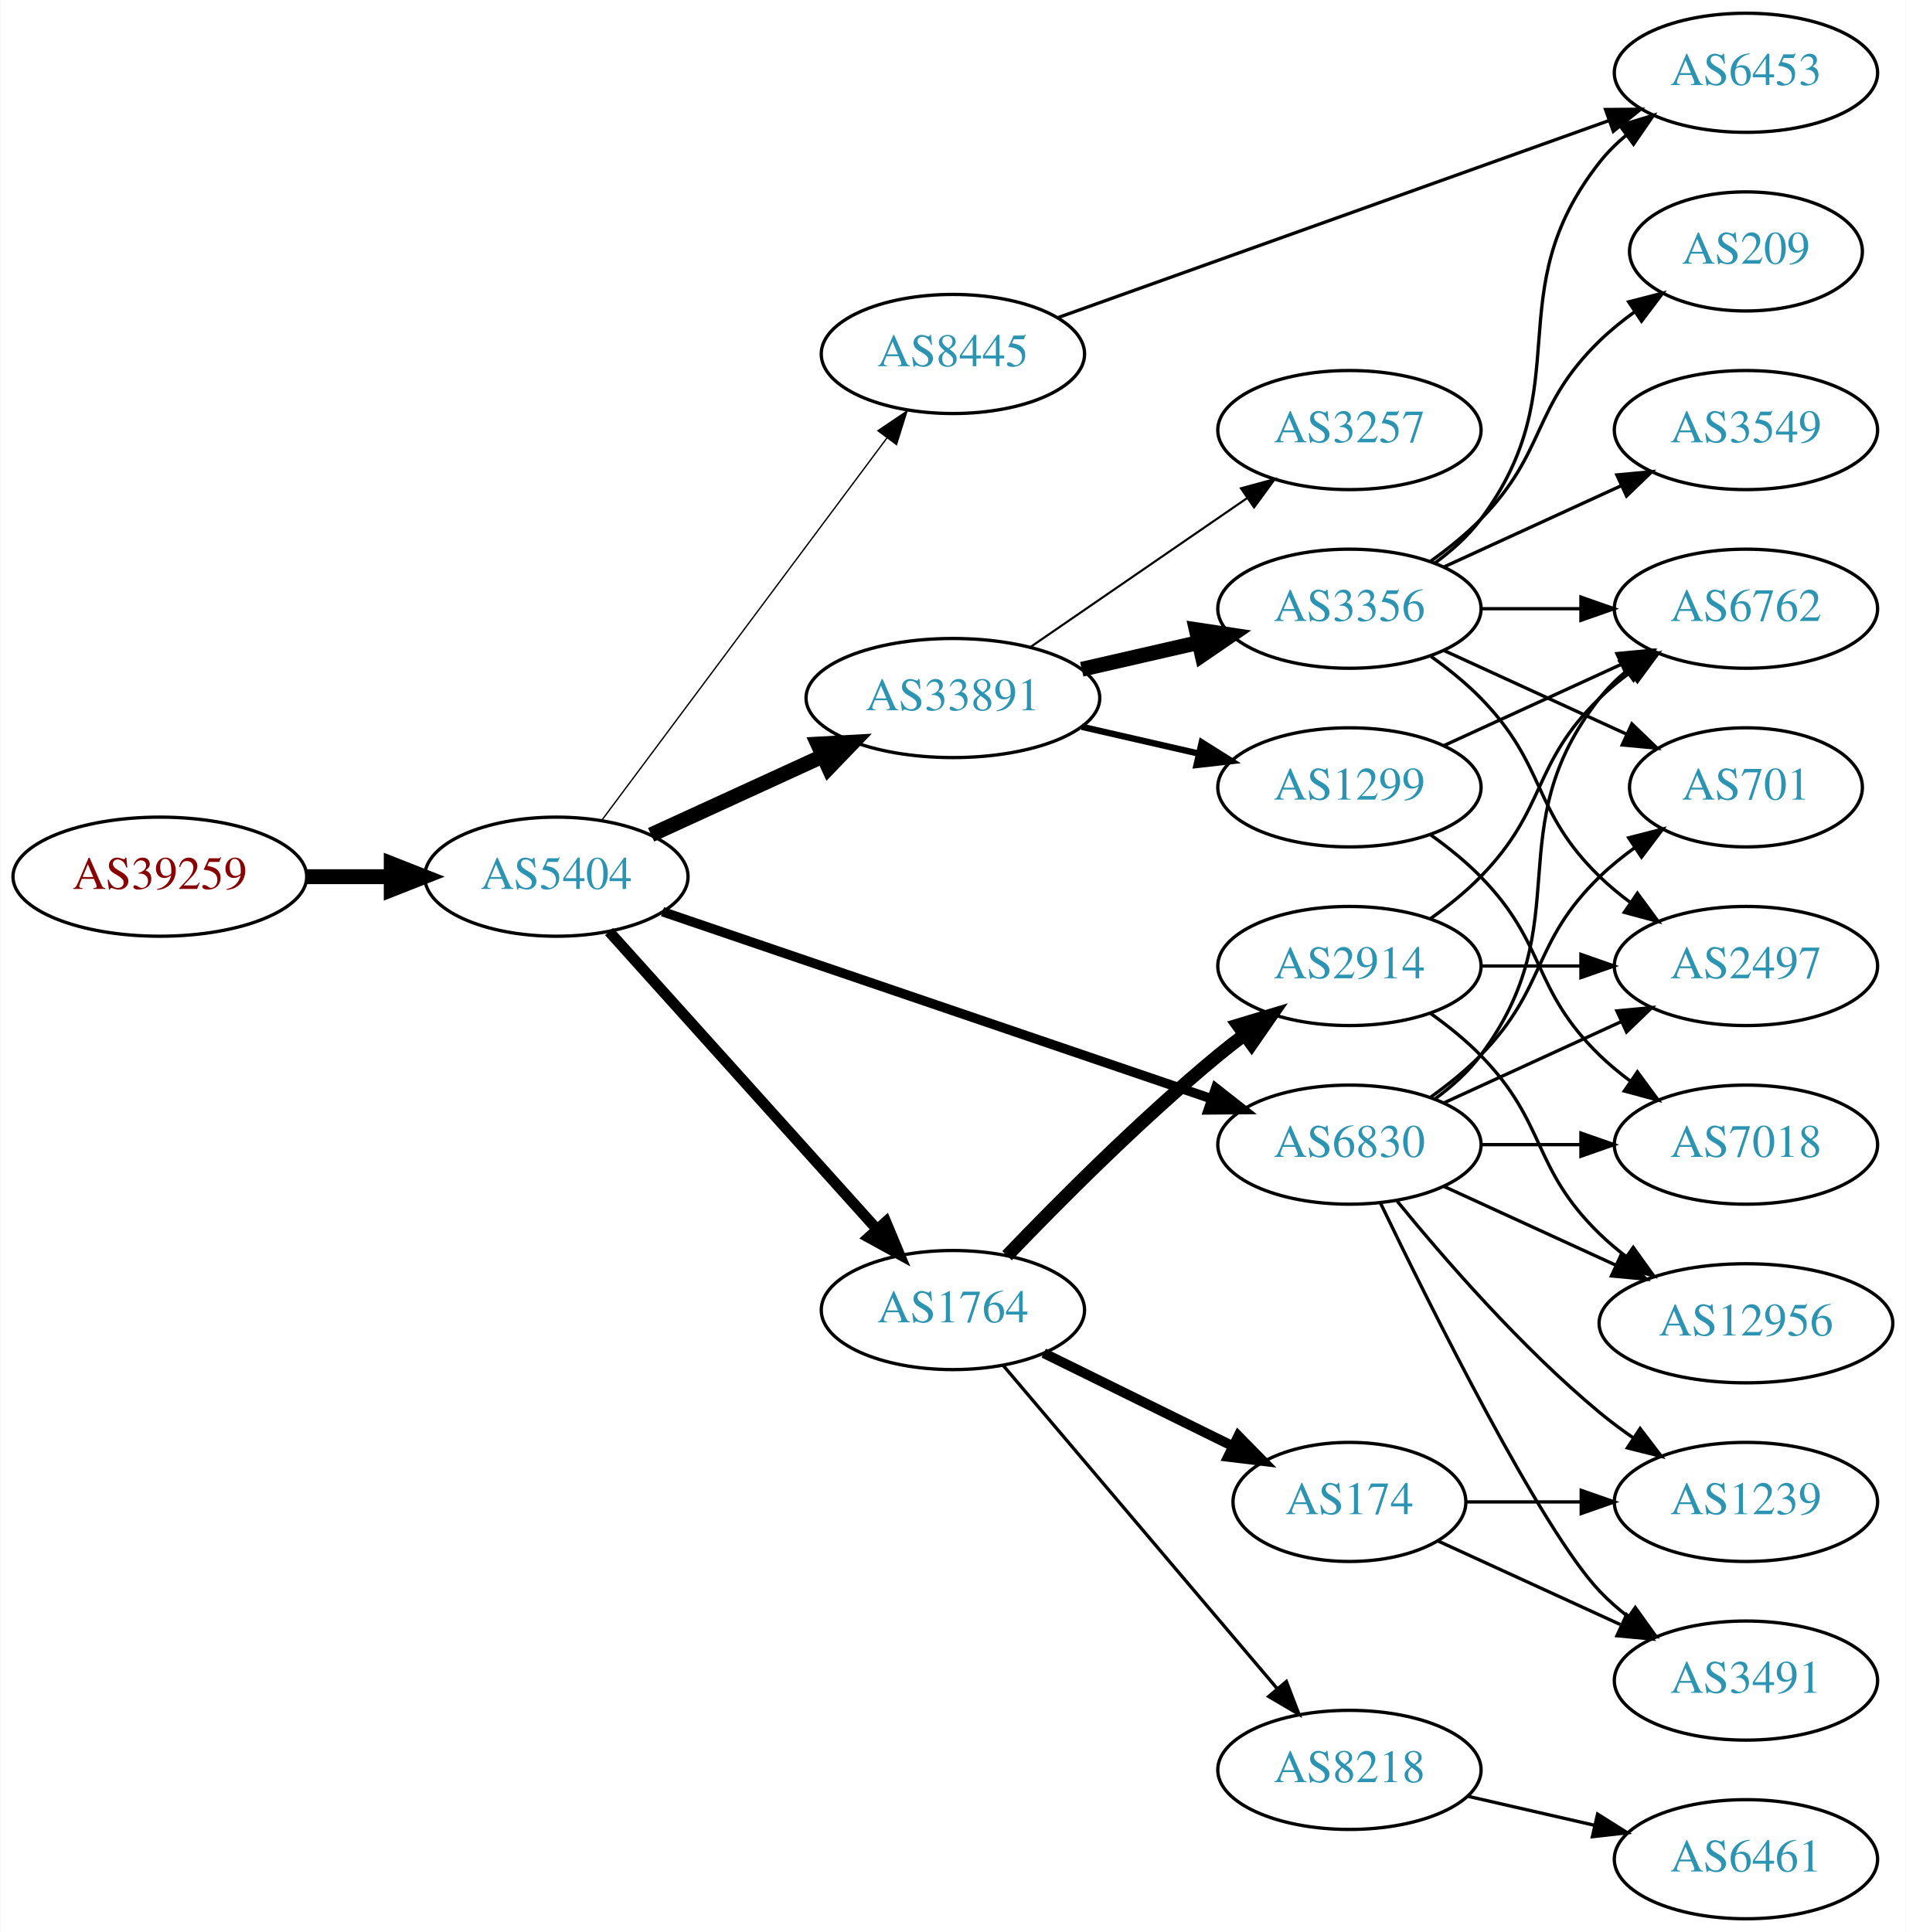
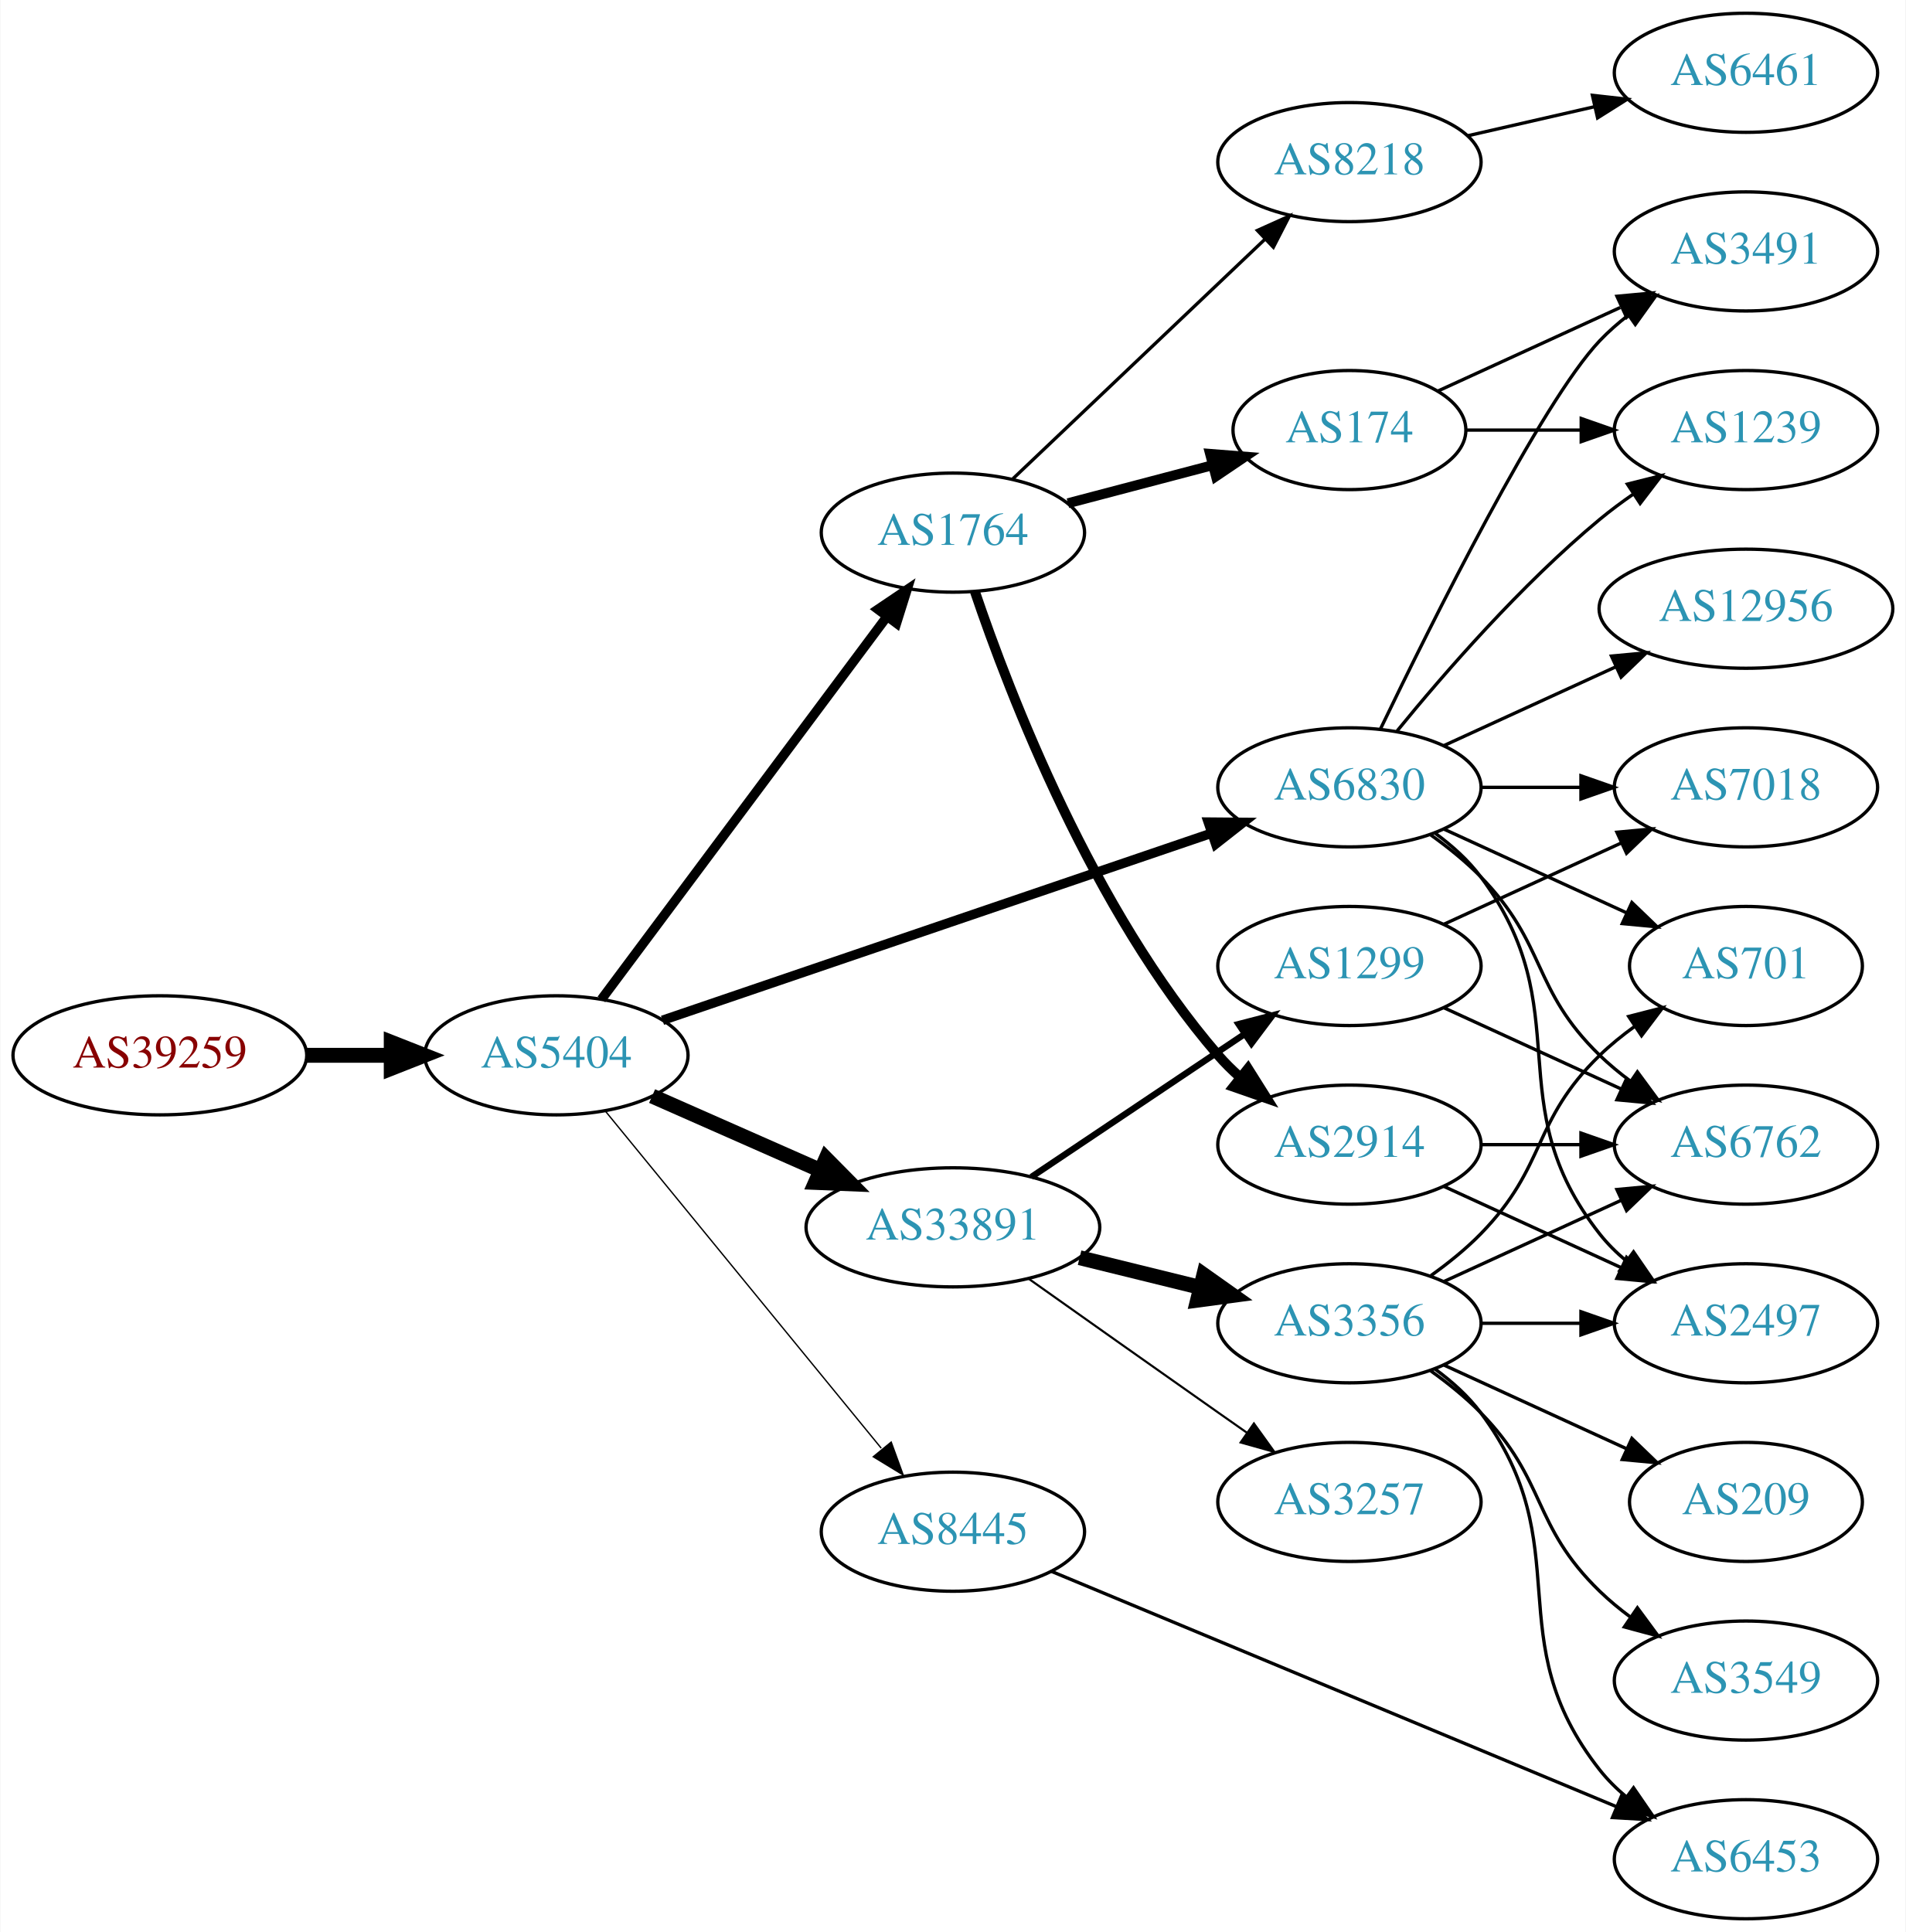
<svg xmlns="http://www.w3.org/2000/svg" xmlns:xlink="http://www.w3.org/1999/xlink" width="576pt" height="584pt" viewBox="0.00 0.00 575.76 584.00">
  <g id="graph0" class="graph" transform="scale(1 1) rotate(0) translate(4 580)">
    <polygon fill="white" stroke="none" points="-4,4 -4,-580 571.762,-580 571.762,4 -4,4" />
    <g id="node1" class="node">
      <g id="a_node1">
        <a xlink:href="/asn/39259" xlink:title="AS39259 ~ Reisenbauer Holding OUE [AT]">
-           <ellipse fill="#ffffff" stroke="black" cx="44.196" cy="-315" rx="44.393" ry="18" />
-           <text text-anchor="middle" x="44.196" y="-311.3" font-family="Times,serif" font-size="14.00" fill="#880000">AS39259</text>
+           <ellipse fill="#ffffff" stroke="black" cx="44.196" cy="-261" rx="44.393" ry="18" />
+           <text text-anchor="middle" x="44.196" y="-257.3" font-family="Times,serif" font-size="14.00" fill="#880000">AS39259</text>
        </a>
      </g>
    </g>
    <g id="node2" class="node">
      <g id="a_node2">
        <a xlink:href="/asn/5404" xlink:title="AS5404 ~ ASN conova communications GmbH [AT]">
-           <ellipse fill="#ffffff" stroke="black" cx="164.039" cy="-315" rx="39.794" ry="18" />
-           <text text-anchor="middle" x="164.039" y="-311.3" font-family="Times,serif" font-size="14.00" fill="#2c94b3">AS5404</text>
+           <ellipse fill="#ffffff" stroke="black" cx="164.039" cy="-261" rx="39.794" ry="18" />
+           <text text-anchor="middle" x="164.039" y="-257.3" font-family="Times,serif" font-size="14.00" fill="#2c94b3">AS5404</text>
        </a>
      </g>
    </g>
    <g id="edge1" class="edge">
-       <path fill="none" stroke="black" stroke-width="4.5" d="M88.407,-315C96.72,-315 105.482,-315 113.965,-315" />
-       <polygon fill="black" stroke="black" stroke-width="4.5" points="114.123,-318.938 124.123,-315 114.123,-311.063 114.123,-318.938" />
+       <path fill="none" stroke="black" stroke-width="4.5" d="M88.407,-261C96.72,-261 105.482,-261 113.965,-261" />
+       <polygon fill="black" stroke="black" stroke-width="4.5" points="114.123,-264.938 124.123,-261 114.123,-257.063 114.123,-264.938" />
    </g>
    <g id="node3" class="node">
      <g id="a_node3">
-         <a xlink:href="/asn/33891" xlink:title="AS33891 ~ CORE-BACKBONE GMBH GLOBAL NETWORK [DE]">
-           <ellipse fill="#ffffff" stroke="black" cx="283.881" cy="-369" rx="44.393" ry="18" />
-           <text text-anchor="middle" x="283.881" y="-365.3" font-family="Times,serif" font-size="14.00" fill="#2c94b3">AS33891</text>
+         <a xlink:href="/asn/6830" xlink:title="AS6830 ~ LGI-UPC [AT]">
+           <ellipse fill="#ffffff" stroke="black" cx="403.724" cy="-342" rx="39.794" ry="18" />
+           <text text-anchor="middle" x="403.724" y="-338.3" font-family="Times,serif" font-size="14.00" fill="#2c94b3">AS6830</text>
        </a>
      </g>
    </g>
    <g id="edge2" class="edge">
-       <path fill="none" stroke="black" stroke-width="4.5" d="M192.667,-327.661C208.165,-334.762 227.732,-343.728 244.678,-351.494" />
-       <polygon fill="black" stroke="black" stroke-width="4.5" points="243.05,-355.079 253.781,-355.665 246.33,-347.92 243.05,-355.079" />
+       <path fill="none" stroke="black" stroke-width="2.864" d="M196.112,-271.589C238.639,-286.082 315.045,-312.12 362.076,-328.148" />
+       <polygon fill="black" stroke="black" stroke-width="2.864" points="361.048,-331.495 371.643,-331.408 363.307,-324.869 361.048,-331.495" />
    </g>
    <g id="node4" class="node">
      <g id="a_node4">
        <a xlink:href="/asn/1764" xlink:title="AS1764 ~ NEXTLAYER-AS [AT]">
-           <ellipse fill="#ffffff" stroke="black" cx="283.881" cy="-184" rx="39.794" ry="18" />
-           <text text-anchor="middle" x="283.881" y="-180.3" font-family="Times,serif" font-size="14.00" fill="#2c94b3">AS1764</text>
+           <ellipse fill="#ffffff" stroke="black" cx="283.881" cy="-419" rx="39.794" ry="18" />
+           <text text-anchor="middle" x="283.881" y="-415.3" font-family="Times,serif" font-size="14.00" fill="#2c94b3">AS1764</text>
        </a>
      </g>
    </g>
    <g id="edge3" class="edge">
-       <path fill="none" stroke="black" stroke-width="3.273" d="M179.963,-298.409C200.394,-275.697 237.22,-234.76 260.834,-208.509" />
-       <polygon fill="black" stroke="black" stroke-width="3.273" points="263.62,-210.646 267.705,-200.87 258.415,-205.964 263.62,-210.646" />
+       <path fill="none" stroke="black" stroke-width="2.864" d="M177.65,-277.909C198.362,-305.679 239.697,-361.1 263.941,-393.605" />
+       <polygon fill="black" stroke="black" stroke-width="2.864" points="261.219,-395.81 270.003,-401.734 266.83,-391.625 261.219,-395.81" />
    </g>
    <g id="node5" class="node">
      <g id="a_node5">
-         <a xlink:href="/asn/6830" xlink:title="AS6830 ~ LGI-UPC [AT]">
-           <ellipse fill="#ffffff" stroke="black" cx="403.724" cy="-234" rx="39.794" ry="18" />
-           <text text-anchor="middle" x="403.724" y="-230.3" font-family="Times,serif" font-size="14.00" fill="#2c94b3">AS6830</text>
+         <a xlink:href="/asn/33891" xlink:title="AS33891 ~ CORE-BACKBONE GMBH GLOBAL NETWORK [DE]">
+           <ellipse fill="#ffffff" stroke="black" cx="283.881" cy="-209" rx="44.393" ry="18" />
+           <text text-anchor="middle" x="283.881" y="-205.3" font-family="Times,serif" font-size="14.00" fill="#2c94b3">AS33891</text>
        </a>
      </g>
    </g>
    <g id="edge4" class="edge">
-       <path fill="none" stroke="black" stroke-width="2.864" d="M196.112,-304.411C238.639,-289.918 315.045,-263.88 362.076,-247.852" />
-       <polygon fill="black" stroke="black" stroke-width="2.864" points="363.307,-251.131 371.643,-244.592 361.048,-244.505 363.307,-251.131" />
+       <path fill="none" stroke="black" stroke-width="4.5" d="M192.966,-248.677C208.1,-241.999 227.048,-233.637 243.642,-226.315" />
+       <polygon fill="black" stroke="black" stroke-width="4.5" points="245.535,-229.783 253.095,-222.144 242.356,-222.579 245.535,-229.783" />
    </g>
    <g id="node6" class="node">
      <g id="a_node6">
        <a xlink:href="/asn/8445" xlink:title="AS8445 ~ SALZBURG-AG-AS [AT]">
-           <ellipse fill="#ffffff" stroke="black" cx="283.881" cy="-473" rx="39.794" ry="18" />
-           <text text-anchor="middle" x="283.881" y="-469.3" font-family="Times,serif" font-size="14.00" fill="#2c94b3">AS8445</text>
+           <ellipse fill="#ffffff" stroke="black" cx="283.881" cy="-117" rx="39.794" ry="18" />
+           <text text-anchor="middle" x="283.881" y="-113.3" font-family="Times,serif" font-size="14.00" fill="#2c94b3">AS8445</text>
        </a>
      </g>
    </g>
    <g id="edge5" class="edge">
-       <path fill="none" stroke="black" stroke-width="0.409" d="M177.65,-331.909C198.362,-359.679 239.697,-415.1 263.941,-447.605" />
-       <polygon fill="black" stroke="black" stroke-width="0.409" points="261.219,-449.81 270.003,-455.734 266.83,-445.625 261.219,-449.81" />
+       <path fill="none" stroke="black" stroke-width="0.409" d="M178.787,-244.2C199.344,-219.08 238.233,-171.559 262.219,-142.248" />
+       <polygon fill="black" stroke="black" stroke-width="0.409" points="265.23,-144.095 268.855,-134.14 259.813,-139.662 265.23,-144.095" />
    </g>
    <g id="node7" class="node">
      <g id="a_node7">
-         <a xlink:href="/asn/3356" xlink:title="AS3356 ~ Level 3 Parent, LLC [US]">
-           <ellipse fill="#ffffff" stroke="black" cx="403.724" cy="-396" rx="39.794" ry="18" />
-           <text text-anchor="middle" x="403.724" y="-392.3" font-family="Times,serif" font-size="14.00" fill="#2c94b3">AS3356</text>
+         <a xlink:href="/asn/6762" xlink:title="AS6762 ~ TELECOM ITALIA SPARKLE S.p.A. [IT]">
+           <ellipse fill="#ffffff" stroke="black" cx="523.566" cy="-234" rx="39.794" ry="18" />
+           <text text-anchor="middle" x="523.566" y="-230.3" font-family="Times,serif" font-size="14.00" fill="#2c94b3">AS6762</text>
        </a>
      </g>
    </g>
    <g id="edge6" class="edge">
-       <path fill="none" stroke="black" stroke-width="4.5" d="M322.816,-377.692C334.057,-380.267 346.469,-383.111 358.092,-385.774" />
-       <polygon fill="black" stroke="black" stroke-width="4.5" points="357.427,-389.661 368.054,-388.057 359.186,-381.985 357.427,-389.661" />
+       <path fill="none" stroke="black" d="M428.318,-327.611C433.574,-323.852 438.906,-319.563 443.37,-315 463.543,-294.383 458.677,-281.094 479.37,-261 482.215,-258.237 485.389,-255.614 488.689,-253.166" />
+       <polygon fill="black" stroke="black" points="490.755,-255.994 497.037,-247.462 486.806,-250.214 490.755,-255.994" />
    </g>
    <g id="node8" class="node">
      <g id="a_node8">
-         <a xlink:href="/asn/1299" xlink:title="AS1299 ~ Telia Carrier [EU]">
-           <ellipse fill="#ffffff" stroke="black" cx="403.724" cy="-342" rx="39.794" ry="18" />
-           <text text-anchor="middle" x="403.724" y="-338.3" font-family="Times,serif" font-size="14.00" fill="#2c94b3">AS1299</text>
+         <a xlink:href="/asn/701" xlink:title="AS701 ~ UUNET [US]">
+           <ellipse fill="#ffffff" stroke="black" cx="523.566" cy="-288" rx="35.194" ry="18" />
+           <text text-anchor="middle" x="523.566" y="-284.3" font-family="Times,serif" font-size="14.00" fill="#2c94b3">AS701</text>
        </a>
      </g>
    </g>
    <g id="edge7" class="edge">
-       <path fill="none" stroke="black" stroke-width="1.929" d="M322.816,-360.308C334.057,-357.733 346.469,-354.889 358.092,-352.226" />
-       <polygon fill="black" stroke="black" stroke-width="1.929" points="359.088,-355.588 368.054,-349.943 357.525,-348.765 359.088,-355.588" />
+       <path fill="none" stroke="black" d="M432.353,-329.339C448.769,-321.817 469.75,-312.202 487.347,-304.139" />
+       <polygon fill="black" stroke="black" points="489.092,-307.189 496.725,-299.842 486.176,-300.826 489.092,-307.189" />
    </g>
    <g id="node9" class="node">
      <g id="a_node9">
-         <a xlink:href="/asn/3257" xlink:title="AS3257 ~ GTT [DE]">
-           <ellipse fill="#ffffff" stroke="black" cx="403.724" cy="-450" rx="39.794" ry="18" />
-           <text text-anchor="middle" x="403.724" y="-446.3" font-family="Times,serif" font-size="14.00" fill="#2c94b3">AS3257</text>
+         <a xlink:href="/asn/2497" xlink:title="AS2497 ~ Internet Initiative Japan Inc. [JP]">
+           <ellipse fill="#ffffff" stroke="black" cx="523.566" cy="-180" rx="39.794" ry="18" />
+           <text text-anchor="middle" x="523.566" y="-176.3" font-family="Times,serif" font-size="14.00" fill="#2c94b3">AS2497</text>
        </a>
      </g>
    </g>
    <g id="edge8" class="edge">
-       <path fill="none" stroke="black" stroke-width="0.643" d="M307.324,-384.426C325.905,-397.198 352.466,-415.455 372.846,-429.463" />
-       <polygon fill="black" stroke="black" stroke-width="0.643" points="370.936,-432.398 381.16,-435.178 374.902,-426.629 370.936,-432.398" />
+       <path fill="none" stroke="black" d="M429.655,-328.118C434.731,-324.389 439.649,-319.984 443.37,-315 473.642,-274.458 448.072,-246.754 479.37,-207 481.695,-204.047 484.439,-201.33 487.398,-198.853" />
+       <polygon fill="black" stroke="black" points="489.591,-201.585 495.595,-192.855 485.457,-195.936 489.591,-201.585" />
+     </g>
+     <g id="node10" class="node">
+       <g id="a_node10">
+         <a xlink:href="/asn/3491" xlink:title="AS3491 ~ PCCW Global, Inc. [US]">
+           <ellipse fill="#ffffff" stroke="black" cx="523.566" cy="-504" rx="39.794" ry="18" />
+           <text text-anchor="middle" x="523.566" y="-500.3" font-family="Times,serif" font-size="14.00" fill="#2c94b3">AS3491</text>
+         </a>
+       </g>
+     </g>
+     <g id="edge9" class="edge">
+       <path fill="none" stroke="black" d="M413.071,-359.595C428.538,-391.732 461.683,-458.34 479.37,-477 481.956,-479.728 484.874,-482.294 487.942,-484.677" />
+       <polygon fill="black" stroke="black" points="486.096,-487.658 496.29,-490.543 490.12,-481.93 486.096,-487.658" />
+     </g>
+     <g id="node11" class="node">
+       <g id="a_node11">
+         <a xlink:href="/asn/7018" xlink:title="AS7018 ~ AT&amp;T Services, Inc. [US]">
+           <ellipse fill="#ffffff" stroke="black" cx="523.566" cy="-342" rx="39.794" ry="18" />
+           <text text-anchor="middle" x="523.566" y="-338.3" font-family="Times,serif" font-size="14.00" fill="#2c94b3">AS7018</text>
+         </a>
+       </g>
+     </g>
+     <g id="edge10" class="edge">
+       <path fill="none" stroke="black" d="M443.636,-342C453.19,-342 463.539,-342 473.502,-342" />
+       <polygon fill="black" stroke="black" points="473.695,-345.5 483.695,-342 473.694,-338.5 473.695,-345.5" />
+     </g>
+     <g id="node12" class="node">
+       <g id="a_node12">
+         <a xlink:href="/asn/12956" xlink:title="AS12956 ~ TELXIUS [ES]">
+           <ellipse fill="#ffffff" stroke="black" cx="523.566" cy="-396" rx="44.393" ry="18" />
+           <text text-anchor="middle" x="523.566" y="-392.3" font-family="Times,serif" font-size="14.00" fill="#2c94b3">AS12956</text>
+         </a>
+       </g>
+     </g>
+     <g id="edge11" class="edge">
+       <path fill="none" stroke="black" d="M432.353,-354.661C447.85,-361.762 467.417,-370.728 484.364,-378.494" />
+       <polygon fill="black" stroke="black" points="482.917,-381.681 493.466,-382.665 485.833,-375.317 482.917,-381.681" />
+     </g>
+     <g id="node13" class="node">
+       <g id="a_node13">
+         <a xlink:href="/asn/1239" xlink:title="AS1239 ~ Sprint [US]">
+           <ellipse fill="#ffffff" stroke="black" cx="523.566" cy="-450" rx="39.794" ry="18" />
+           <text text-anchor="middle" x="523.566" y="-446.3" font-family="Times,serif" font-size="14.00" fill="#2c94b3">AS1239</text>
+         </a>
+       </g>
+     </g>
+     <g id="edge12" class="edge">
+       <path fill="none" stroke="black" d="M418.143,-359.065C432.257,-376.375 455.672,-403.345 479.37,-423 482.587,-425.668 486.087,-428.27 489.658,-430.741" />
+       <polygon fill="black" stroke="black" points="487.735,-433.666 498.014,-436.236 491.581,-427.817 487.735,-433.666" />
+     </g>
+     <g id="node14" class="node">
+       <g id="a_node14">
+         <a xlink:href="/asn/174" xlink:title="AS174 ~ Cogent Communications [US]">
+           <ellipse fill="#ffffff" stroke="black" cx="403.724" cy="-450" rx="35.194" ry="18" />
+           <text text-anchor="middle" x="403.724" y="-446.3" font-family="Times,serif" font-size="14.00" fill="#2c94b3">AS174</text>
+         </a>
+       </g>
+     </g>
+     <g id="edge13" class="edge">
+       <path fill="none" stroke="black" stroke-width="3" d="M318.65,-427.883C332.223,-431.454 347.988,-435.601 362.174,-439.333" />
+       <polygon fill="black" stroke="black" stroke-width="3" points="361.609,-442.803 372.17,-441.963 363.39,-436.034 361.609,-442.803" />
+     </g>
+     <g id="node15" class="node">
+       <g id="a_node15">
+         <a xlink:href="/asn/2914" xlink:title="AS2914 ~ NTT America, Inc. [US]">
+           <ellipse fill="#ffffff" stroke="black" cx="403.724" cy="-234" rx="39.794" ry="18" />
+           <text text-anchor="middle" x="403.724" y="-230.3" font-family="Times,serif" font-size="14.00" fill="#2c94b3">AS2914</text>
+         </a>
+       </g>
+     </g>
+     <g id="edge14" class="edge">
+       <path fill="none" stroke="black" stroke-width="3" d="M290.523,-401.213C301.06,-370.084 326.153,-304.872 364.077,-261 366.034,-258.736 368.221,-256.568 370.531,-254.515" />
+       <polygon fill="black" stroke="black" stroke-width="3" points="373.066,-256.97 378.709,-248.003 368.706,-251.494 373.066,-256.97" />
    </g>
    <g id="node16" class="node">
      <g id="a_node16">
-         <a xlink:href="/asn/174" xlink:title="AS174 ~ Cogent Communications [US]">
-           <ellipse fill="#ffffff" stroke="black" cx="403.724" cy="-126" rx="35.194" ry="18" />
-           <text text-anchor="middle" x="403.724" y="-122.3" font-family="Times,serif" font-size="14.00" fill="#2c94b3">AS174</text>
+         <a xlink:href="/asn/8218" xlink:title="AS8218 ~ legacy Neotelecoms [FR]">
+           <ellipse fill="#ffffff" stroke="black" cx="403.724" cy="-531" rx="39.794" ry="18" />
+           <text text-anchor="middle" x="403.724" y="-527.3" font-family="Times,serif" font-size="14.00" fill="#2c94b3">AS8218</text>
        </a>
      </g>
    </g>
    <g id="edge15" class="edge">
-       <path fill="none" stroke="black" stroke-width="3" d="M311.327,-170.984C328.201,-162.679 350.242,-151.831 368.451,-142.868" />
-       <polygon fill="black" stroke="black" stroke-width="3" points="370.15,-145.933 377.577,-138.377 367.059,-139.653 370.15,-145.933" />
+       <path fill="none" stroke="black" d="M302.017,-435.286C322.09,-454.364 355.493,-486.111 378.281,-507.769" />
+       <polygon fill="black" stroke="black" points="375.908,-510.342 385.568,-514.695 380.73,-505.268 375.908,-510.342" />
    </g>
    <g id="node17" class="node">
      <g id="a_node17">
-         <a xlink:href="/asn/2914" xlink:title="AS2914 ~ NTT America, Inc. [US]">
-           <ellipse fill="#ffffff" stroke="black" cx="403.724" cy="-288" rx="39.794" ry="18" />
-           <text text-anchor="middle" x="403.724" y="-284.3" font-family="Times,serif" font-size="14.00" fill="#2c94b3">AS2914</text>
-         </a>
-       </g>
-     </g>
-     <g id="edge16" class="edge">
-       <path fill="none" stroke="black" stroke-width="4" d="M300.251,-200.422C315.714,-216.578 340.572,-241.578 364.077,-261 366.601,-263.085 369.28,-265.178 372.003,-267.225" />
-       <polygon fill="black" stroke="black" stroke-width="4" points="370.05,-270.132 380.198,-273.176 374.163,-264.468 370.05,-270.132" />
+         <a xlink:href="/asn/3257" xlink:title="AS3257 ~ GTT [DE]">
+           <ellipse fill="#ffffff" stroke="black" cx="403.724" cy="-126" rx="39.794" ry="18" />
+           <text text-anchor="middle" x="403.724" y="-122.3" font-family="Times,serif" font-size="14.00" fill="#2c94b3">AS3257</text>
+         </a>
+       </g>
+     </g>
+     <g id="edge18" class="edge">
+       <path fill="none" stroke="black" stroke-width="0.643" d="M306.708,-193.517C322.6,-182.255 344.652,-166.653 364.077,-153 366.908,-151.01 369.859,-148.941 372.811,-146.873" />
+       <polygon fill="black" stroke="black" stroke-width="0.643" points="374.854,-149.715 381.042,-141.115 370.842,-143.979 374.854,-149.715" />
    </g>
    <g id="node18" class="node">
      <g id="a_node18">
-         <a xlink:href="/asn/8218" xlink:title="AS8218 ~ legacy Neotelecoms [FR]">
-           <ellipse fill="#ffffff" stroke="black" cx="403.724" cy="-45" rx="39.794" ry="18" />
-           <text text-anchor="middle" x="403.724" y="-41.3" font-family="Times,serif" font-size="14.00" fill="#2c94b3">AS8218</text>
-         </a>
-       </g>
-     </g>
-     <g id="edge17" class="edge">
-       <path fill="none" stroke="black" d="M299.096,-167.233C319.711,-142.917 358.038,-97.709 381.859,-69.61" />
-       <polygon fill="black" stroke="black" points="384.662,-71.717 388.459,-61.826 379.322,-67.191 384.662,-71.717" />
-     </g>
-     <g id="node11" class="node">
-       <g id="a_node11">
-         <a xlink:href="/asn/701" xlink:title="AS701 ~ UUNET [US]">
-           <ellipse fill="#ffffff" stroke="black" cx="523.566" cy="-342" rx="35.194" ry="18" />
-           <text text-anchor="middle" x="523.566" y="-338.3" font-family="Times,serif" font-size="14.00" fill="#2c94b3">AS701</text>
-         </a>
-       </g>
-     </g>
-     <g id="edge18" class="edge">
-       <path fill="none" stroke="black" d="M428.318,-248.389C433.574,-252.148 438.906,-256.437 443.37,-261 463.543,-281.617 458.677,-294.906 479.37,-315 482.598,-318.134 486.249,-321.089 490.027,-323.812" />
-       <polygon fill="black" stroke="black" points="488.125,-326.75 498.387,-329.383 492.006,-320.925 488.125,-326.75" />
-     </g>
-     <g id="node12" class="node">
-       <g id="a_node12">
-         <a xlink:href="/asn/6762" xlink:title="AS6762 ~ TELECOM ITALIA SPARKLE S.p.A. [IT]">
-           <ellipse fill="#ffffff" stroke="black" cx="523.566" cy="-396" rx="39.794" ry="18" />
-           <text text-anchor="middle" x="523.566" y="-392.3" font-family="Times,serif" font-size="14.00" fill="#2c94b3">AS6762</text>
-         </a>
-       </g>
-     </g>
-     <g id="edge22" class="edge">
-       <path fill="none" stroke="black" d="M429.655,-247.882C434.731,-251.611 439.649,-256.016 443.37,-261 473.642,-301.542 448.072,-329.246 479.37,-369 481.695,-371.953 484.439,-374.67 487.398,-377.147" />
-       <polygon fill="black" stroke="black" points="485.457,-380.064 495.595,-383.145 489.591,-374.415 485.457,-380.064" />
-     </g>
-     <g id="node13" class="node">
-       <g id="a_node13">
-         <a xlink:href="/asn/2497" xlink:title="AS2497 ~ Internet Initiative Japan Inc. [JP]">
-           <ellipse fill="#ffffff" stroke="black" cx="523.566" cy="-288" rx="39.794" ry="18" />
-           <text text-anchor="middle" x="523.566" y="-284.3" font-family="Times,serif" font-size="14.00" fill="#2c94b3">AS2497</text>
+         <a xlink:href="/asn/3356" xlink:title="AS3356 ~ Level 3 Parent, LLC [US]">
+           <ellipse fill="#ffffff" stroke="black" cx="403.724" cy="-180" rx="39.794" ry="18" />
+           <text text-anchor="middle" x="403.724" y="-176.3" font-family="Times,serif" font-size="14.00" fill="#2c94b3">AS3356</text>
        </a>
      </g>
    </g>
    <g id="edge19" class="edge">
-       <path fill="none" stroke="black" d="M432.353,-246.661C448.31,-253.973 468.58,-263.261 485.863,-271.181" />
-       <polygon fill="black" stroke="black" points="484.562,-274.435 495.111,-275.419 487.478,-268.071 484.562,-274.435" />
+       <path fill="none" stroke="black" stroke-width="4.5" d="M322.167,-199.824C333.757,-196.972 346.643,-193.801 358.65,-190.846" />
+       <polygon fill="black" stroke="black" stroke-width="4.5" points="359.711,-194.64 368.481,-188.427 357.829,-186.993 359.711,-194.64" />
    </g>
    <g id="node19" class="node">
      <g id="a_node19">
-         <a xlink:href="/asn/12956" xlink:title="AS12956 ~ TELXIUS [ES]">
-           <ellipse fill="#ffffff" stroke="black" cx="523.566" cy="-180" rx="44.393" ry="18" />
-           <text text-anchor="middle" x="523.566" y="-176.3" font-family="Times,serif" font-size="14.00" fill="#2c94b3">AS12956</text>
+         <a xlink:href="/asn/1299" xlink:title="AS1299 ~ Telia Carrier [EU]">
+           <ellipse fill="#ffffff" stroke="black" cx="403.724" cy="-288" rx="39.794" ry="18" />
+           <text text-anchor="middle" x="403.724" y="-284.3" font-family="Times,serif" font-size="14.00" fill="#2c94b3">AS1299</text>
        </a>
      </g>
    </g>
    <g id="edge20" class="edge">
-       <path fill="none" stroke="black" d="M432.353,-221.339C447.85,-214.238 467.417,-205.272 484.364,-197.506" />
-       <polygon fill="black" stroke="black" points="485.833,-200.683 493.466,-193.335 482.917,-194.319 485.833,-200.683" />
+       <path fill="none" stroke="black" stroke-width="1.929" d="M307.602,-224.232C325.896,-236.496 351.791,-253.856 371.945,-267.366" />
+       <polygon fill="black" stroke="black" stroke-width="1.929" points="370.217,-270.421 380.472,-273.083 374.115,-264.607 370.217,-270.421" />
    </g>
    <g id="node20" class="node">
      <g id="a_node20">
-         <a xlink:href="/asn/3491" xlink:title="AS3491 ~ PCCW Global, Inc. [US]">
-           <ellipse fill="#ffffff" stroke="black" cx="523.566" cy="-72" rx="39.794" ry="18" />
-           <text text-anchor="middle" x="523.566" y="-68.3" font-family="Times,serif" font-size="14.00" fill="#2c94b3">AS3491</text>
-         </a>
-       </g>
-     </g>
-     <g id="edge21" class="edge">
-       <path fill="none" stroke="black" d="M413.071,-216.405C428.538,-184.268 461.683,-117.66 479.37,-99 481.956,-96.272 484.874,-93.706 487.942,-91.323" />
-       <polygon fill="black" stroke="black" points="490.12,-94.07 496.29,-85.457 486.096,-88.342 490.12,-94.07" />
-     </g>
-     <g id="node21" class="node">
-       <g id="a_node21">
-         <a xlink:href="/asn/7018" xlink:title="AS7018 ~ AT&amp;T Services, Inc. [US]">
-           <ellipse fill="#ffffff" stroke="black" cx="523.566" cy="-234" rx="39.794" ry="18" />
-           <text text-anchor="middle" x="523.566" y="-230.3" font-family="Times,serif" font-size="14.00" fill="#2c94b3">AS7018</text>
-         </a>
-       </g>
-     </g>
-     <g id="edge23" class="edge">
+         <a xlink:href="/asn/6453" xlink:title="AS6453 ~ TATA COMMUNICATIONS (AMERICA) INC [US]">
+           <ellipse fill="#ffffff" stroke="black" cx="523.566" cy="-18" rx="39.794" ry="18" />
+           <text text-anchor="middle" x="523.566" y="-14.3" font-family="Times,serif" font-size="14.00" fill="#2c94b3">AS6453</text>
+         </a>
+       </g>
+     </g>
+     <g id="edge32" class="edge">
+       <path fill="none" stroke="black" d="M313.552,-105.058C356.291,-87.257 436.777,-53.733 484.435,-33.882" />
+       <polygon fill="black" stroke="black" points="485.909,-37.06 493.794,-29.984 483.217,-30.598 485.909,-37.06" />
+     </g>
+     <g id="edge27" class="edge">
+       <path fill="none" stroke="black" d="M430.585,-461.851C446.705,-469.238 467.708,-478.862 485.573,-487.048" />
+       <polygon fill="black" stroke="black" points="484.575,-490.441 495.125,-491.425 487.492,-484.077 484.575,-490.441" />
+     </g>
+     <g id="edge28" class="edge">
+       <path fill="none" stroke="black" d="M439.125,-450C449.949,-450 462.117,-450 473.744,-450" />
+       <polygon fill="black" stroke="black" points="473.775,-453.5 483.775,-450 473.775,-446.5 473.775,-453.5" />
+     </g>
+     <g id="edge17" class="edge">
      <path fill="none" stroke="black" d="M443.636,-234C453.19,-234 463.539,-234 473.502,-234" />
      <polygon fill="black" stroke="black" points="473.695,-237.5 483.695,-234 473.694,-230.5 473.695,-237.5" />
    </g>
-     <g id="node22" class="node">
-       <g id="a_node22">
-         <a xlink:href="/asn/1239" xlink:title="AS1239 ~ Sprint [US]">
-           <ellipse fill="#ffffff" stroke="black" cx="523.566" cy="-126" rx="39.794" ry="18" />
-           <text text-anchor="middle" x="523.566" y="-122.3" font-family="Times,serif" font-size="14.00" fill="#2c94b3">AS1239</text>
-         </a>
-       </g>
-     </g>
-     <g id="edge24" class="edge">
-       <path fill="none" stroke="black" d="M418.143,-216.935C432.257,-199.625 455.672,-172.655 479.37,-153 482.587,-150.332 486.087,-147.73 489.658,-145.259" />
-       <polygon fill="black" stroke="black" points="491.581,-148.183 498.014,-139.764 487.735,-142.334 491.581,-148.183" />
-     </g>
-     <g id="node15" class="node">
-       <g id="a_node15">
-         <a xlink:href="/asn/6453" xlink:title="AS6453 ~ TATA COMMUNICATIONS (AMERICA) INC [US]">
-           <ellipse fill="#ffffff" stroke="black" cx="523.566" cy="-558" rx="39.794" ry="18" />
-           <text text-anchor="middle" x="523.566" y="-554.3" font-family="Times,serif" font-size="14.00" fill="#2c94b3">AS6453</text>
-         </a>
-       </g>
-     </g>
-     <g id="edge25" class="edge">
-       <path fill="none" stroke="black" d="M315.468,-483.938C357.959,-499.134 434.933,-526.661 482.125,-543.538" />
-       <polygon fill="black" stroke="black" points="481.126,-546.897 491.721,-546.969 483.483,-540.306 481.126,-546.897" />
-     </g>
-     <g id="node10" class="node">
-       <g id="a_node10">
-         <a xlink:href="/asn/3549" xlink:title="AS3549 ~ Level 3 Parent, LLC [US]">
-           <ellipse fill="#ffffff" stroke="black" cx="523.566" cy="-450" rx="39.794" ry="18" />
-           <text text-anchor="middle" x="523.566" y="-446.3" font-family="Times,serif" font-size="14.00" fill="#2c94b3">AS3549</text>
-         </a>
-       </g>
-     </g>
-     <g id="edge9" class="edge">
-       <path fill="none" stroke="black" d="M432.353,-408.661C448.31,-415.973 468.58,-425.261 485.863,-433.181" />
-       <polygon fill="black" stroke="black" points="484.562,-436.435 495.111,-437.419 487.478,-430.071 484.562,-436.435" />
-     </g>
-     <g id="edge10" class="edge">
-       <path fill="none" stroke="black" d="M432.353,-383.339C448.769,-375.817 469.75,-366.202 487.347,-358.139" />
-       <polygon fill="black" stroke="black" points="489.092,-361.189 496.725,-353.842 486.176,-354.826 489.092,-361.189" />
-     </g>
-     <g id="edge11" class="edge">
-       <path fill="none" stroke="black" d="M443.636,-396C453.19,-396 463.539,-396 473.502,-396" />
-       <polygon fill="black" stroke="black" points="473.695,-399.5 483.695,-396 473.694,-392.5 473.695,-399.5" />
-     </g>
-     <g id="edge12" class="edge">
-       <path fill="none" stroke="black" d="M428.318,-381.611C433.574,-377.852 438.906,-373.563 443.37,-369 463.543,-348.383 458.677,-335.094 479.37,-315 482.215,-312.237 485.389,-309.614 488.689,-307.166" />
-       <polygon fill="black" stroke="black" points="490.755,-309.994 497.037,-301.462 486.806,-304.214 490.755,-309.994" />
-     </g>
-     <g id="node14" class="node">
-       <g id="a_node14">
-         <a xlink:href="/asn/209" xlink:title="AS209 ~ CenturyLink Communications, LLC [US]">
-           <ellipse fill="#ffffff" stroke="black" cx="523.566" cy="-504" rx="35.194" ry="18" />
-           <text text-anchor="middle" x="523.566" y="-500.3" font-family="Times,serif" font-size="14.00" fill="#2c94b3">AS209</text>
-         </a>
-       </g>
-     </g>
-     <g id="edge13" class="edge">
-       <path fill="none" stroke="black" d="M428.318,-410.389C433.574,-414.148 438.906,-418.437 443.37,-423 463.543,-443.617 458.677,-456.906 479.37,-477 482.598,-480.134 486.249,-483.089 490.027,-485.812" />
-       <polygon fill="black" stroke="black" points="488.125,-488.75 498.387,-491.383 492.006,-482.925 488.125,-488.75" />
-     </g>
-     <g id="edge14" class="edge">
-       <path fill="none" stroke="black" d="M429.655,-409.882C434.731,-413.611 439.649,-418.016 443.37,-423 473.642,-463.542 448.072,-491.246 479.37,-531 481.695,-533.953 484.439,-536.67 487.398,-539.147" />
-       <polygon fill="black" stroke="black" points="485.457,-542.064 495.595,-545.145 489.591,-536.415 485.457,-542.064" />
-     </g>
-     <g id="edge28" class="edge">
-       <path fill="none" stroke="black" d="M432.353,-354.661C448.31,-361.973 468.58,-371.261 485.863,-379.181" />
-       <polygon fill="black" stroke="black" points="484.562,-382.435 495.111,-383.419 487.478,-376.071 484.562,-382.435" />
-     </g>
-     <g id="edge29" class="edge">
-       <path fill="none" stroke="black" d="M428.318,-327.611C433.574,-323.852 438.906,-319.563 443.37,-315 463.543,-294.383 458.677,-281.094 479.37,-261 482.215,-258.237 485.389,-255.614 488.689,-253.166" />
-       <polygon fill="black" stroke="black" points="490.755,-255.994 497.037,-247.462 486.806,-250.214 490.755,-255.994" />
-     </g>
-     <g id="edge27" class="edge">
-       <path fill="none" stroke="black" d="M430.585,-114.149C446.705,-106.762 467.708,-97.138 485.573,-88.952" />
-       <polygon fill="black" stroke="black" points="487.492,-91.923 495.125,-84.575 484.575,-85.559 487.492,-91.923" />
-     </g>
-     <g id="edge26" class="edge">
-       <path fill="none" stroke="black" d="M439.125,-126C449.949,-126 462.117,-126 473.744,-126" />
-       <polygon fill="black" stroke="black" points="473.775,-129.5 483.775,-126 473.775,-122.5 473.775,-129.5" />
-     </g>
-     <g id="edge32" class="edge">
-       <path fill="none" stroke="black" d="M428.318,-302.389C433.574,-306.148 438.906,-310.437 443.37,-315 463.543,-335.617 458.677,-348.906 479.37,-369 482.215,-371.763 485.389,-374.386 488.689,-376.834" />
-       <polygon fill="black" stroke="black" points="486.806,-379.786 497.037,-382.538 490.755,-374.006 486.806,-379.786" />
-     </g>
-     <g id="edge30" class="edge">
-       <path fill="none" stroke="black" d="M443.636,-288C453.19,-288 463.539,-288 473.502,-288" />
-       <polygon fill="black" stroke="black" points="473.695,-291.5 483.695,-288 473.694,-284.5 473.695,-291.5" />
-     </g>
-     <g id="edge31" class="edge">
-       <path fill="none" stroke="black" d="M428.318,-273.611C433.574,-269.852 438.906,-265.563 443.37,-261 463.543,-240.383 458.677,-227.094 479.37,-207 481.857,-204.586 484.594,-202.278 487.447,-200.1" />
-       <polygon fill="black" stroke="black" points="489.502,-202.934 495.683,-194.329 485.485,-197.202 489.502,-202.934" />
+     <g id="edge16" class="edge">
+       <path fill="none" stroke="black" d="M432.353,-221.339C448.31,-214.027 468.58,-204.739 485.863,-196.819" />
+       <polygon fill="black" stroke="black" points="487.478,-199.929 495.111,-192.581 484.562,-193.565 487.478,-199.929" />
    </g>
    <g id="node23" class="node">
      <g id="a_node23">
        <a xlink:href="/asn/6461" xlink:title="AS6461 ~ Zayo Bandwidth [US]">
-           <ellipse fill="#ffffff" stroke="black" cx="523.566" cy="-18" rx="39.794" ry="18" />
-           <text text-anchor="middle" x="523.566" y="-14.3" font-family="Times,serif" font-size="14.00" fill="#2c94b3">AS6461</text>
-         </a>
-       </g>
-     </g>
-     <g id="edge33" class="edge">
-       <path fill="none" stroke="black" d="M439.443,-37.045C451.443,-34.296 465.064,-31.175 477.756,-28.267" />
-       <polygon fill="black" stroke="black" points="478.722,-31.636 487.688,-25.991 477.159,-24.813 478.722,-31.636" />
+           <ellipse fill="#ffffff" stroke="black" cx="523.566" cy="-558" rx="39.794" ry="18" />
+           <text text-anchor="middle" x="523.566" y="-554.3" font-family="Times,serif" font-size="14.00" fill="#2c94b3">AS6461</text>
+         </a>
+       </g>
+     </g>
+     <g id="edge31" class="edge">
+       <path fill="none" stroke="black" d="M439.443,-538.955C451.443,-541.704 465.064,-544.825 477.756,-547.733" />
+       <polygon fill="black" stroke="black" points="477.159,-551.187 487.688,-550.009 478.722,-544.364 477.159,-551.187" />
+     </g>
+     <g id="edge23" class="edge">
+       <path fill="none" stroke="black" d="M432.353,-192.661C448.31,-199.973 468.58,-209.261 485.863,-217.181" />
+       <polygon fill="black" stroke="black" points="484.562,-220.435 495.111,-221.419 487.478,-214.071 484.562,-220.435" />
+     </g>
+     <g id="edge25" class="edge">
+       <path fill="none" stroke="black" d="M428.318,-194.389C433.574,-198.148 438.906,-202.437 443.37,-207 463.543,-227.617 458.677,-240.906 479.37,-261 482.598,-264.134 486.249,-267.089 490.027,-269.812" />
+       <polygon fill="black" stroke="black" points="488.125,-272.75 498.387,-275.383 492.006,-266.925 488.125,-272.75" />
+     </g>
+     <g id="edge21" class="edge">
+       <path fill="none" stroke="black" d="M443.636,-180C453.19,-180 463.539,-180 473.502,-180" />
+       <polygon fill="black" stroke="black" points="473.695,-183.5 483.695,-180 473.694,-176.5 473.695,-183.5" />
+     </g>
+     <g id="edge22" class="edge">
+       <path fill="none" stroke="black" d="M429.655,-166.118C434.731,-162.389 439.649,-157.984 443.37,-153 473.642,-112.458 448.072,-84.754 479.37,-45 481.695,-42.047 484.439,-39.33 487.398,-36.853" />
+       <polygon fill="black" stroke="black" points="489.591,-39.585 495.595,-30.855 485.457,-33.936 489.591,-39.585" />
+     </g>
+     <g id="node21" class="node">
+       <g id="a_node21">
+         <a xlink:href="/asn/3549" xlink:title="AS3549 ~ Level 3 Parent, LLC [US]">
+           <ellipse fill="#ffffff" stroke="black" cx="523.566" cy="-72" rx="39.794" ry="18" />
+           <text text-anchor="middle" x="523.566" y="-68.3" font-family="Times,serif" font-size="14.00" fill="#2c94b3">AS3549</text>
+         </a>
+       </g>
+     </g>
+     <g id="edge24" class="edge">
+       <path fill="none" stroke="black" d="M428.318,-165.611C433.574,-161.852 438.906,-157.563 443.37,-153 463.543,-132.383 458.677,-119.094 479.37,-99 482.215,-96.237 485.389,-93.614 488.689,-91.166" />
+       <polygon fill="black" stroke="black" points="490.755,-93.993 497.037,-85.462 486.806,-88.214 490.755,-93.993" />
+     </g>
+     <g id="node22" class="node">
+       <g id="a_node22">
+         <a xlink:href="/asn/209" xlink:title="AS209 ~ CenturyLink Communications, LLC [US]">
+           <ellipse fill="#ffffff" stroke="black" cx="523.566" cy="-126" rx="35.194" ry="18" />
+           <text text-anchor="middle" x="523.566" y="-122.3" font-family="Times,serif" font-size="14.00" fill="#2c94b3">AS209</text>
+         </a>
+       </g>
+     </g>
+     <g id="edge26" class="edge">
+       <path fill="none" stroke="black" d="M432.353,-167.339C448.769,-159.817 469.75,-150.202 487.347,-142.139" />
+       <polygon fill="black" stroke="black" points="489.092,-145.189 496.725,-137.842 486.176,-138.826 489.092,-145.189" />
+     </g>
+     <g id="edge29" class="edge">
+       <path fill="none" stroke="black" d="M432.353,-275.339C448.31,-268.027 468.58,-258.739 485.863,-250.819" />
+       <polygon fill="black" stroke="black" points="487.478,-253.929 495.111,-246.581 484.562,-247.565 487.478,-253.929" />
+     </g>
+     <g id="edge30" class="edge">
+       <path fill="none" stroke="black" d="M432.353,-300.661C448.31,-307.973 468.58,-317.261 485.863,-325.181" />
+       <polygon fill="black" stroke="black" points="484.562,-328.435 495.111,-329.419 487.478,-322.071 484.562,-328.435" />
    </g>
  </g>
</svg>
